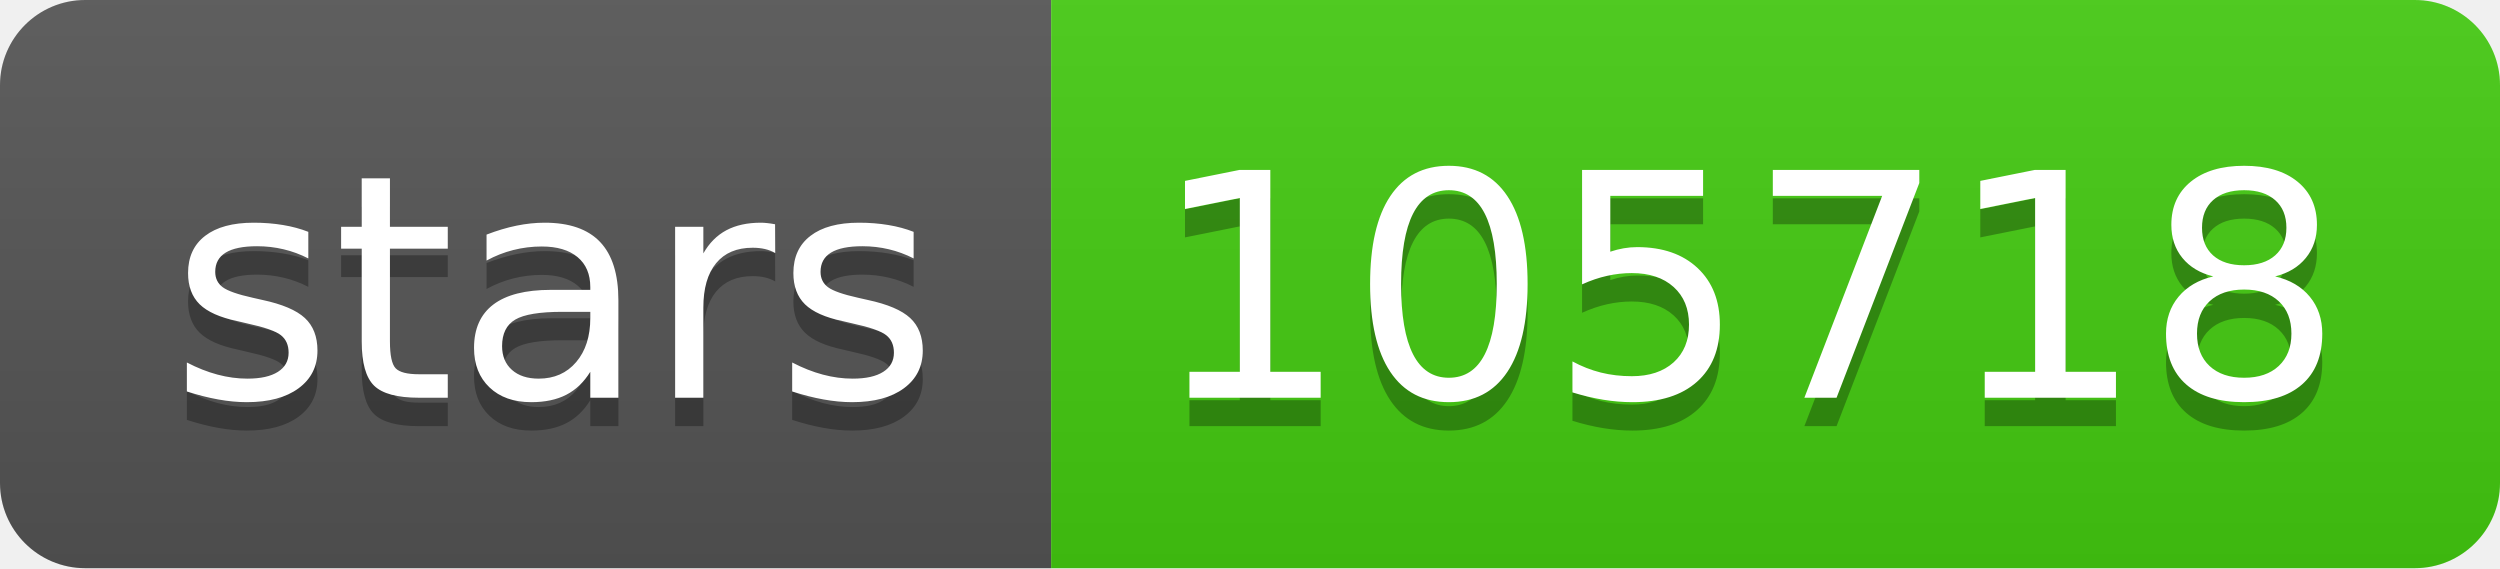
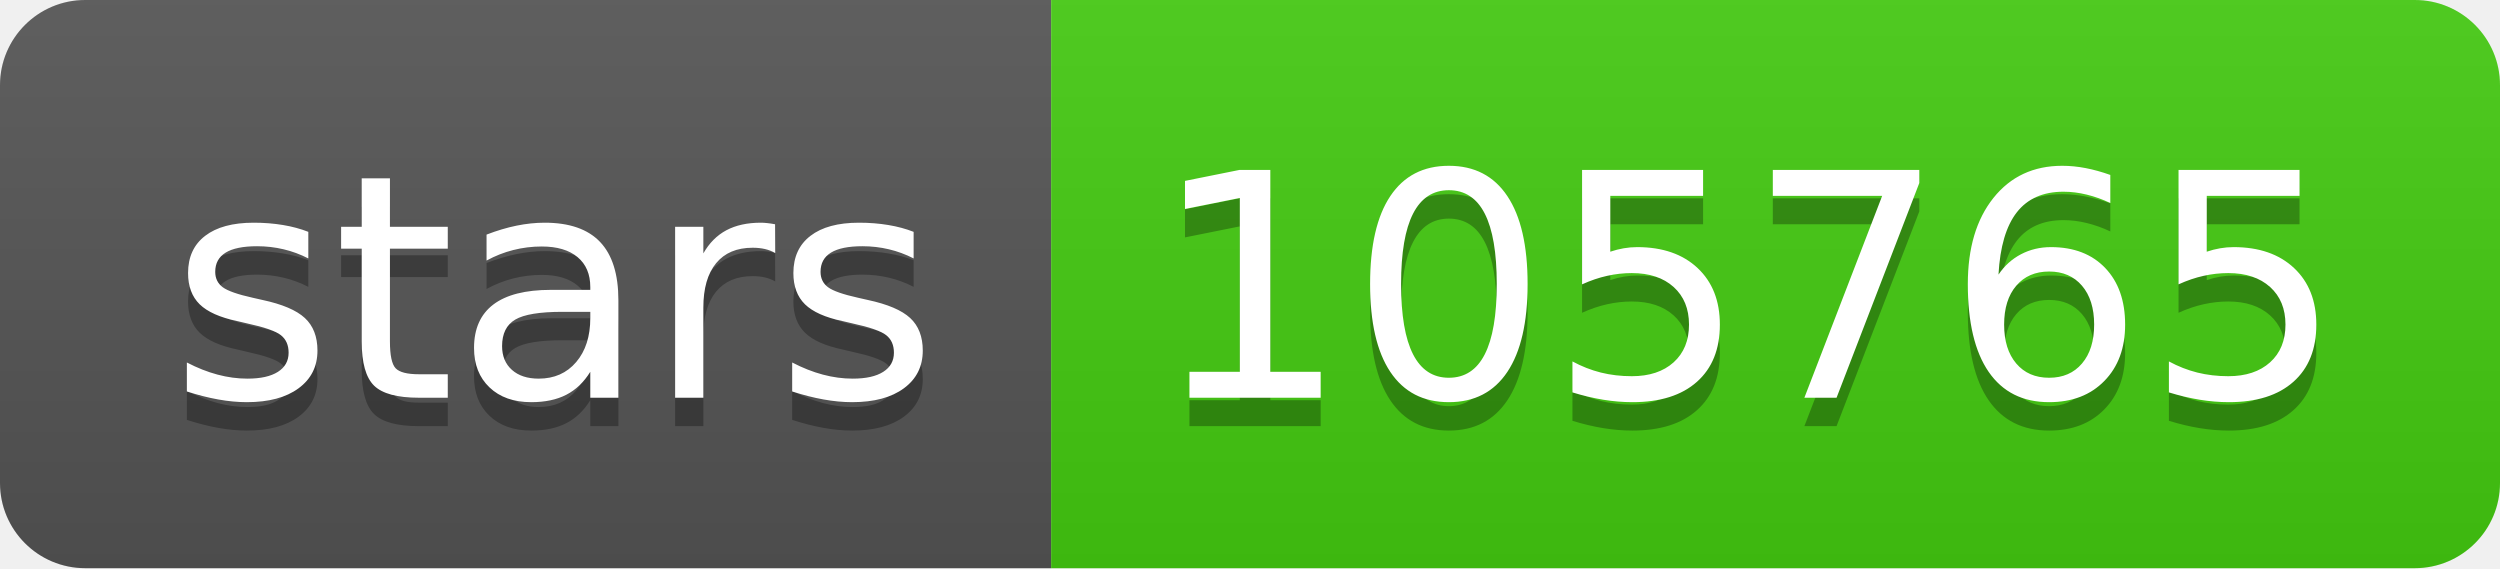
- <svg xmlns="http://www.w3.org/2000/svg" width="88" height="20" role="img" aria-label="stars: 105718">
+ <svg xmlns="http://www.w3.org/2000/svg" width="88" height="20" role="img" aria-label="stars: 105765">
  <linearGradient id="s" x2="0" y2="100%">
    <stop offset="0" stop-color="#bbb" stop-opacity=".1" />
    <stop offset="1" stop-opacity=".1" />
  </linearGradient>
  <clipPath id="r">
    <rect width="88" height="20" rx="3" fill="#fff" />
  </clipPath>
  <g clip-path="url(#r)">
    <rect width="37" height="20" fill="#555" />
    <rect x="37" width="51" height="20" fill="#4c1" />
    <rect width="88" height="20" fill="url(#s)" />
  </g>
  <g fill="#fff" text-anchor="middle" font-family="Verdana,Geneva,DejaVu Sans,sans-serif" text-rendering="geometricPrecision" font-size="110">
    <text aria-hidden="true" x="195" y="150" fill="#010101" fill-opacity=".3" transform="scale(.1)" textLength="270">stars</text>
    <text x="195" y="140" transform="scale(.1)" fill="#fff" textLength="270">stars</text>
-     <text aria-hidden="true" x="615" y="150" fill="#010101" fill-opacity=".3" transform="scale(.1)" textLength="410">105718</text>
-     <text x="615" y="140" transform="scale(.1)" fill="#fff" textLength="410">105718</text>
+     <text aria-hidden="true" x="615" y="150" fill="#010101" fill-opacity=".3" transform="scale(.1)" textLength="410">105765</text>
+     <text x="615" y="140" transform="scale(.1)" fill="#fff" textLength="410">105765</text>
  </g>
</svg>
